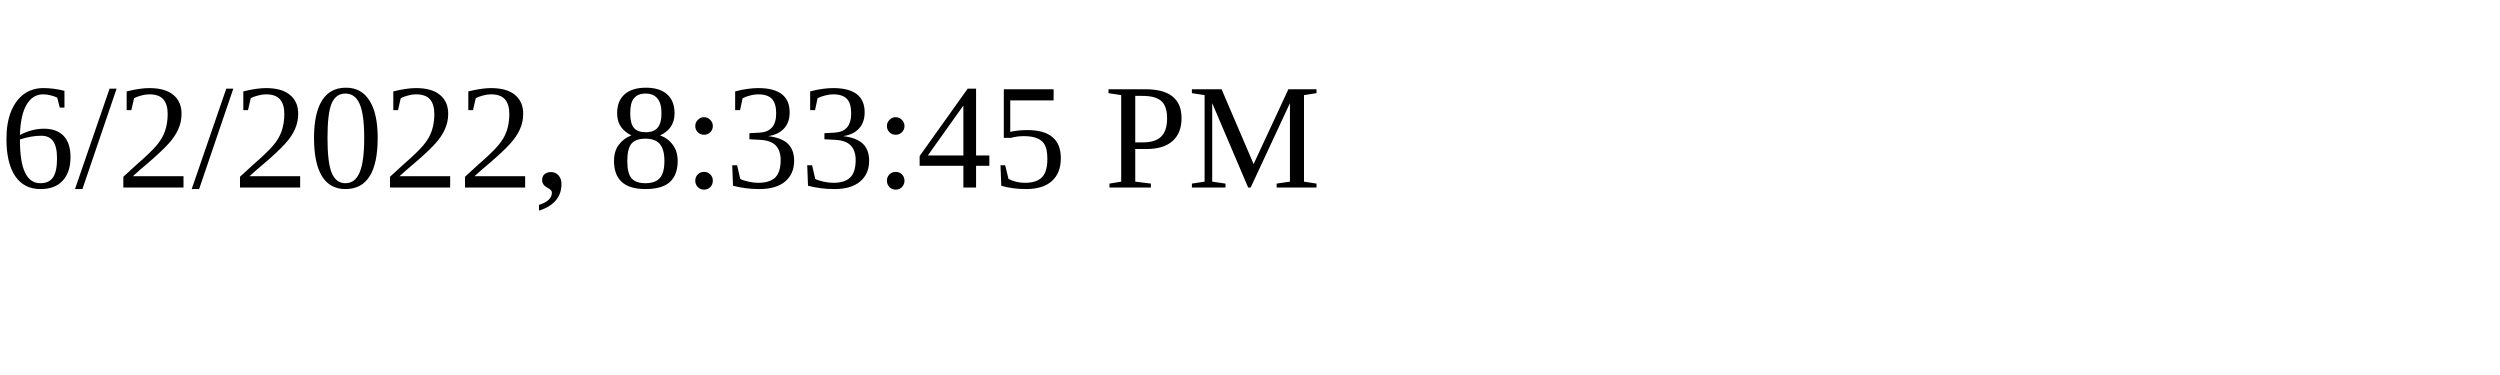
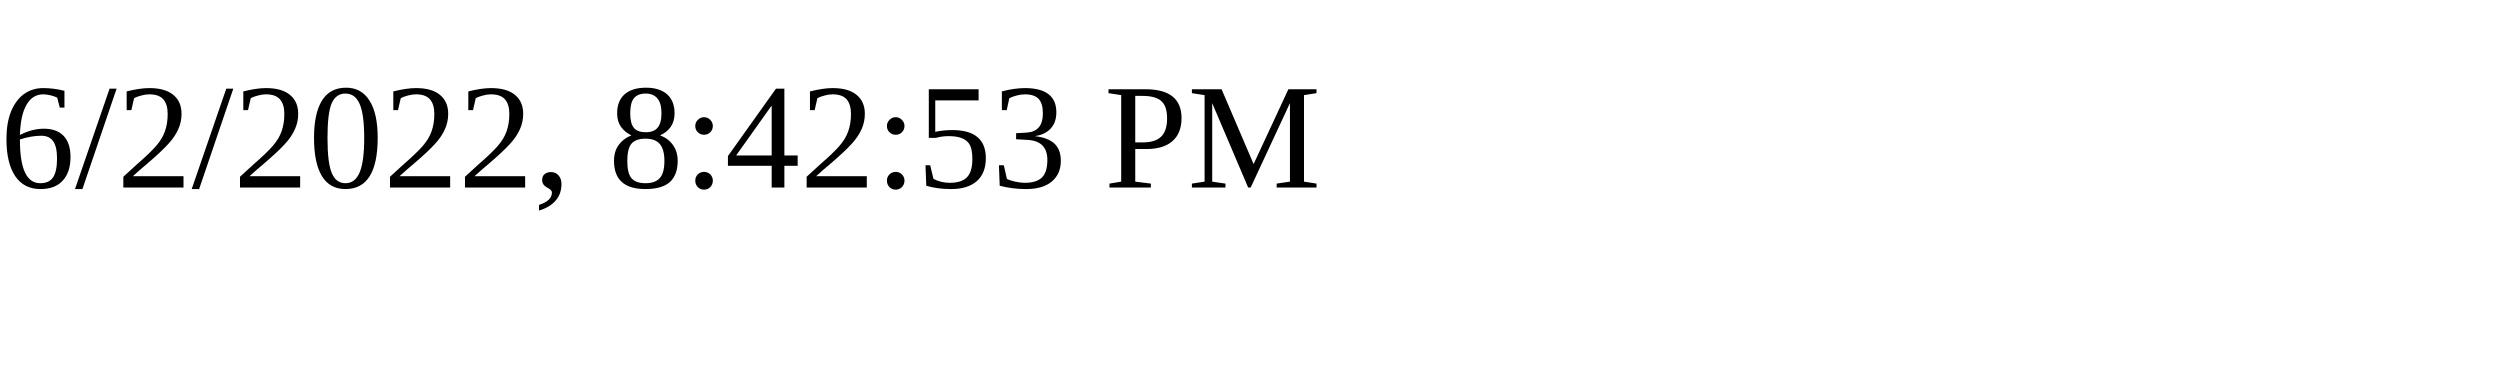
<svg xmlns="http://www.w3.org/2000/svg" height="30" width="200">
-   <text x="0" y="15">6/2/2022, 8:33:45 PM</text>
+   <text x="0" y="15">6/2/2022, 8:42:53 PM</text>
</svg>
